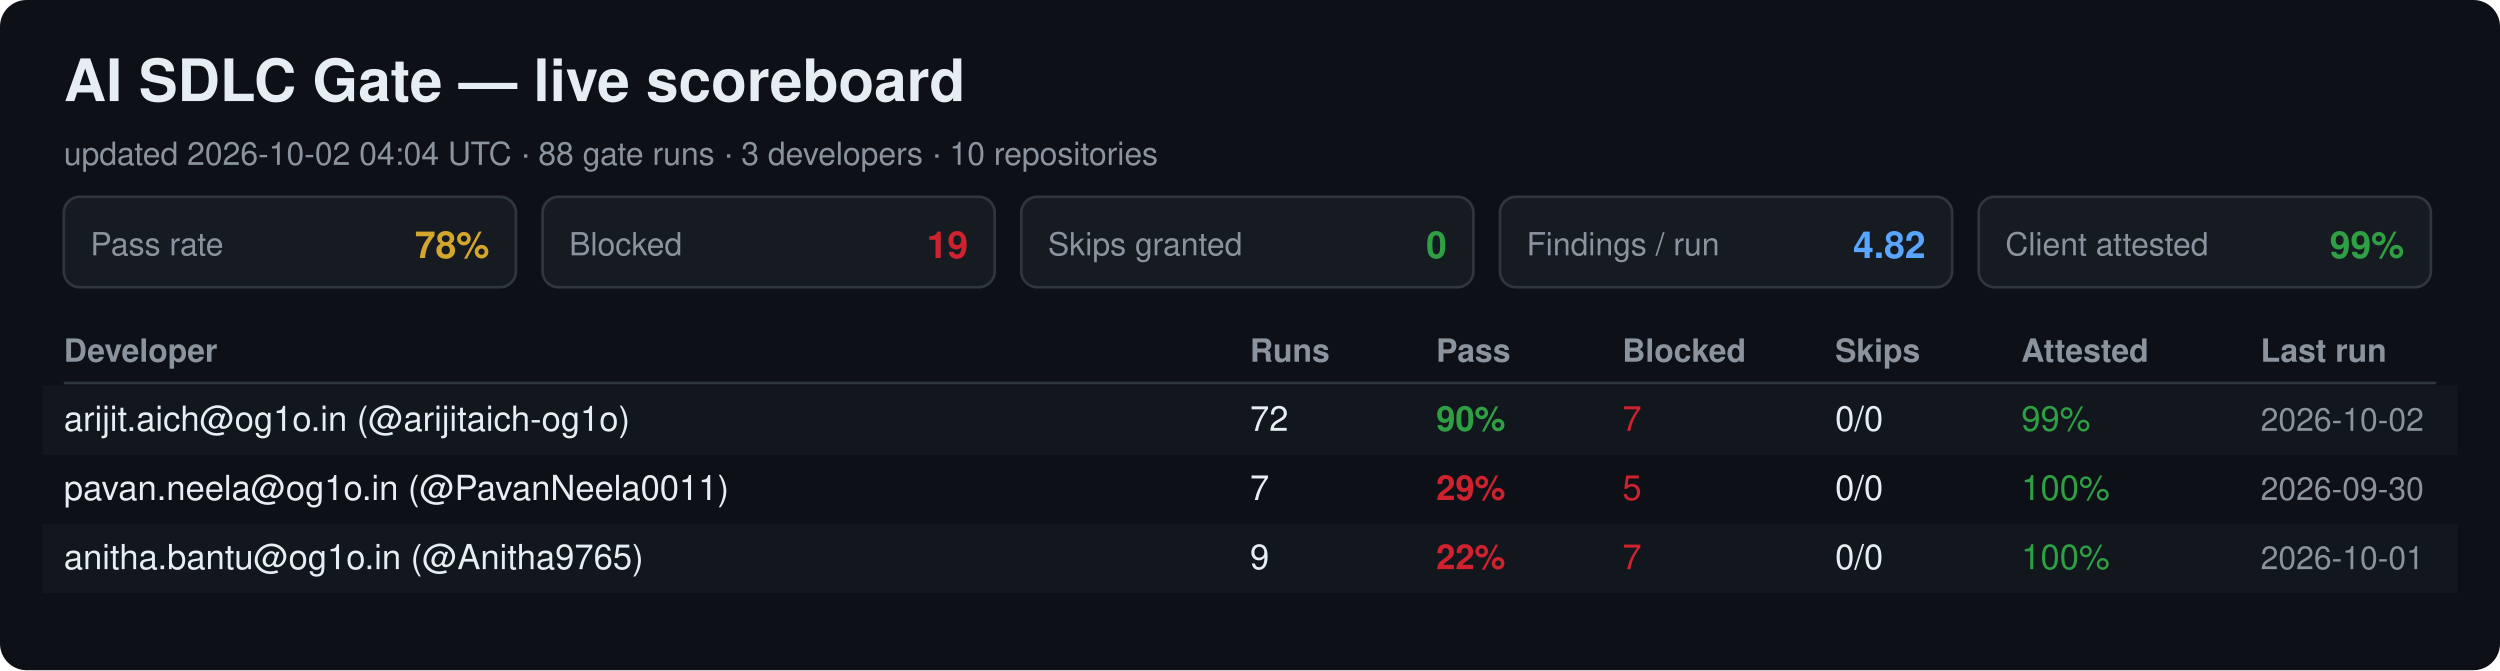
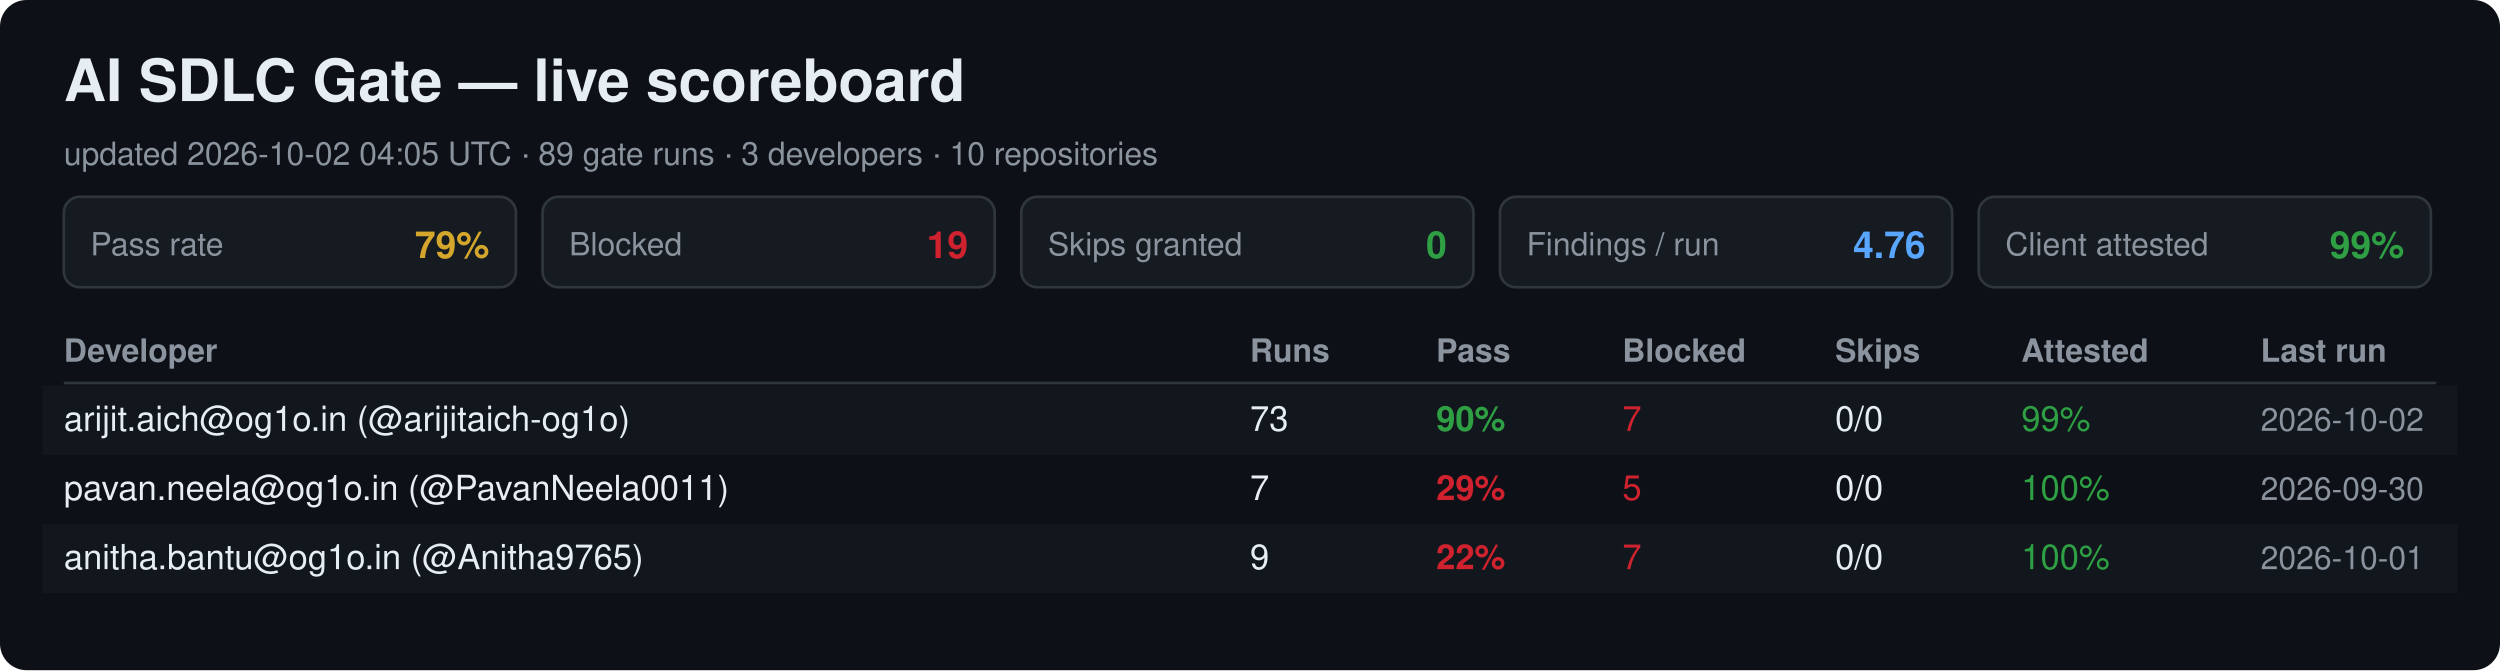
<svg xmlns="http://www.w3.org/2000/svg" width="940" height="252" viewBox="0 0 940 252" font-family="Segoe UI, Helvetica, Arial, sans-serif">
  <rect width="940" height="252" rx="10" fill="#0d1117" />
  <text x="24" y="38" font-size="22" font-weight="700" fill="#e6edf3">AI SDLC Gate — live scoreboard</text>
-   <text x="24" y="62" font-size="12" fill="#8b949e">updated 2026-10-02 04:04 UTC · 88 gate runs · 3 developers · 10 repositories</text>
+   <text x="24" y="62" font-size="12" fill="#8b949e">updated 2026-10-02 04:05 UTC · 89 gate runs · 3 developers · 10 repositories</text>
  <rect x="24" y="74" width="170" height="34" rx="6" fill="#161b22" stroke="#30363d" />
  <text x="34" y="96" font-size="12" fill="#8b949e">Pass rate</text>
-   <text x="184" y="97" font-size="14" font-weight="700" fill="#d4a72c" text-anchor="end">78%</text>
+   <text x="184" y="97" font-size="14" font-weight="700" fill="#d4a72c" text-anchor="end">79%</text>
  <rect x="204" y="74" width="170" height="34" rx="6" fill="#161b22" stroke="#30363d" />
  <text x="214" y="96" font-size="12" fill="#8b949e">Blocked</text>
  <text x="364" y="97" font-size="14" font-weight="700" fill="#cf222e" text-anchor="end">19</text>
  <rect x="384" y="74" width="170" height="34" rx="6" fill="#161b22" stroke="#30363d" />
  <text x="394" y="96" font-size="12" fill="#8b949e">Skips granted</text>
  <text x="544" y="97" font-size="14" font-weight="700" fill="#2ea043" text-anchor="end">0</text>
  <rect x="564" y="74" width="170" height="34" rx="6" fill="#161b22" stroke="#30363d" />
  <text x="574" y="96" font-size="12" fill="#8b949e">Findings / run</text>
-   <text x="724" y="97" font-size="14" font-weight="700" fill="#58a6ff" text-anchor="end">4.82</text>
+   <text x="724" y="97" font-size="14" font-weight="700" fill="#58a6ff" text-anchor="end">4.76</text>
  <rect x="744" y="74" width="170" height="34" rx="6" fill="#161b22" stroke="#30363d" />
  <text x="754" y="96" font-size="12" fill="#8b949e">Client attested</text>
  <text x="904" y="97" font-size="14" font-weight="700" fill="#2ea043" text-anchor="end">99%</text>
  <text x="24" y="136" font-size="12" font-weight="700" fill="#8b949e">Developer</text>
  <text x="470" y="136" font-size="12" font-weight="700" fill="#8b949e">Runs</text>
  <text x="540" y="136" font-size="12" font-weight="700" fill="#8b949e">Pass</text>
  <text x="610" y="136" font-size="12" font-weight="700" fill="#8b949e">Blocked</text>
  <text x="690" y="136" font-size="12" font-weight="700" fill="#8b949e">Skips</text>
  <text x="760" y="136" font-size="12" font-weight="700" fill="#8b949e">Attested</text>
  <text x="850" y="136" font-size="12" font-weight="700" fill="#8b949e">Last run</text>
  <line x1="24" y1="144" x2="916" y2="144" stroke="#30363d" />
  <rect x="16" y="145" width="908" height="26" fill="#161b22" opacity="0.6" />
  <text x="24" y="162" font-size="13" fill="#e6edf3">arijit.aich@og1o.in (@arijitaich-og1o)</text>
-   <text x="470" y="162" font-size="13" fill="#e6edf3">72</text>
+   <text x="470" y="162" font-size="13" fill="#e6edf3">73</text>
  <text x="540" y="162" font-size="13" font-weight="700" fill="#2ea043">90%</text>
  <text x="610" y="162" font-size="13" fill="#cf222e">7</text>
  <text x="690" y="162" font-size="13" fill="#e6edf3">0/0</text>
  <text x="760" y="162" font-size="13" fill="#2ea043">99%</text>
  <text x="850" y="162" font-size="12" fill="#8b949e">2026-10-02</text>
  <text x="24" y="188" font-size="13" fill="#e6edf3">pavan.neela@og1o.in (@PavanNeela0011)</text>
  <text x="470" y="188" font-size="13" fill="#e6edf3">7</text>
  <text x="540" y="188" font-size="13" font-weight="700" fill="#cf222e">29%</text>
  <text x="610" y="188" font-size="13" fill="#cf222e">5</text>
  <text x="690" y="188" font-size="13" fill="#e6edf3">0/0</text>
  <text x="760" y="188" font-size="13" fill="#2ea043">100%</text>
  <text x="850" y="188" font-size="12" fill="#8b949e">2026-09-30</text>
  <rect x="16" y="197" width="908" height="26" fill="#161b22" opacity="0.6" />
  <text x="24" y="214" font-size="13" fill="#e6edf3">anitha.bantu@og1o.in (@Anitha9765)</text>
  <text x="470" y="214" font-size="13" fill="#e6edf3">9</text>
  <text x="540" y="214" font-size="13" font-weight="700" fill="#cf222e">22%</text>
  <text x="610" y="214" font-size="13" fill="#cf222e">7</text>
  <text x="690" y="214" font-size="13" fill="#e6edf3">0/0</text>
  <text x="760" y="214" font-size="13" fill="#2ea043">100%</text>
  <text x="850" y="214" font-size="12" fill="#8b949e">2026-10-01</text>
</svg>
